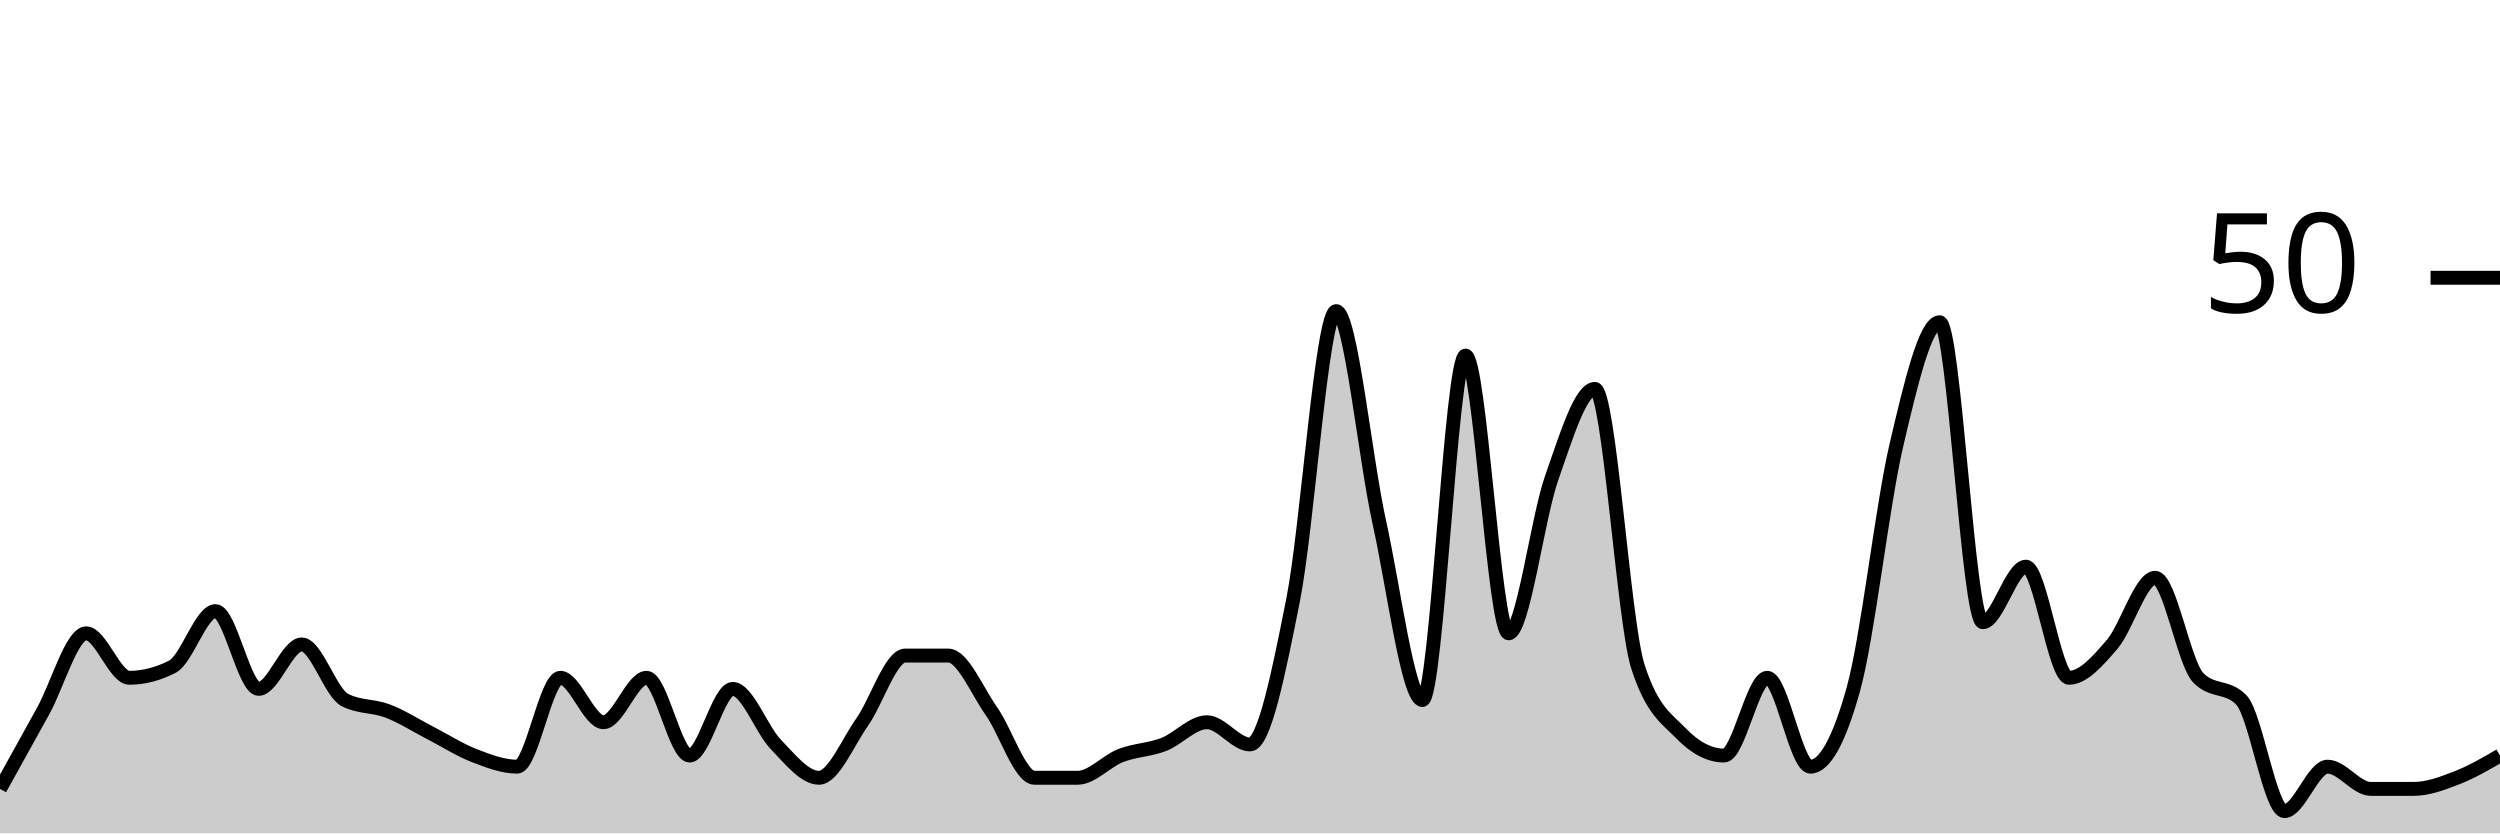
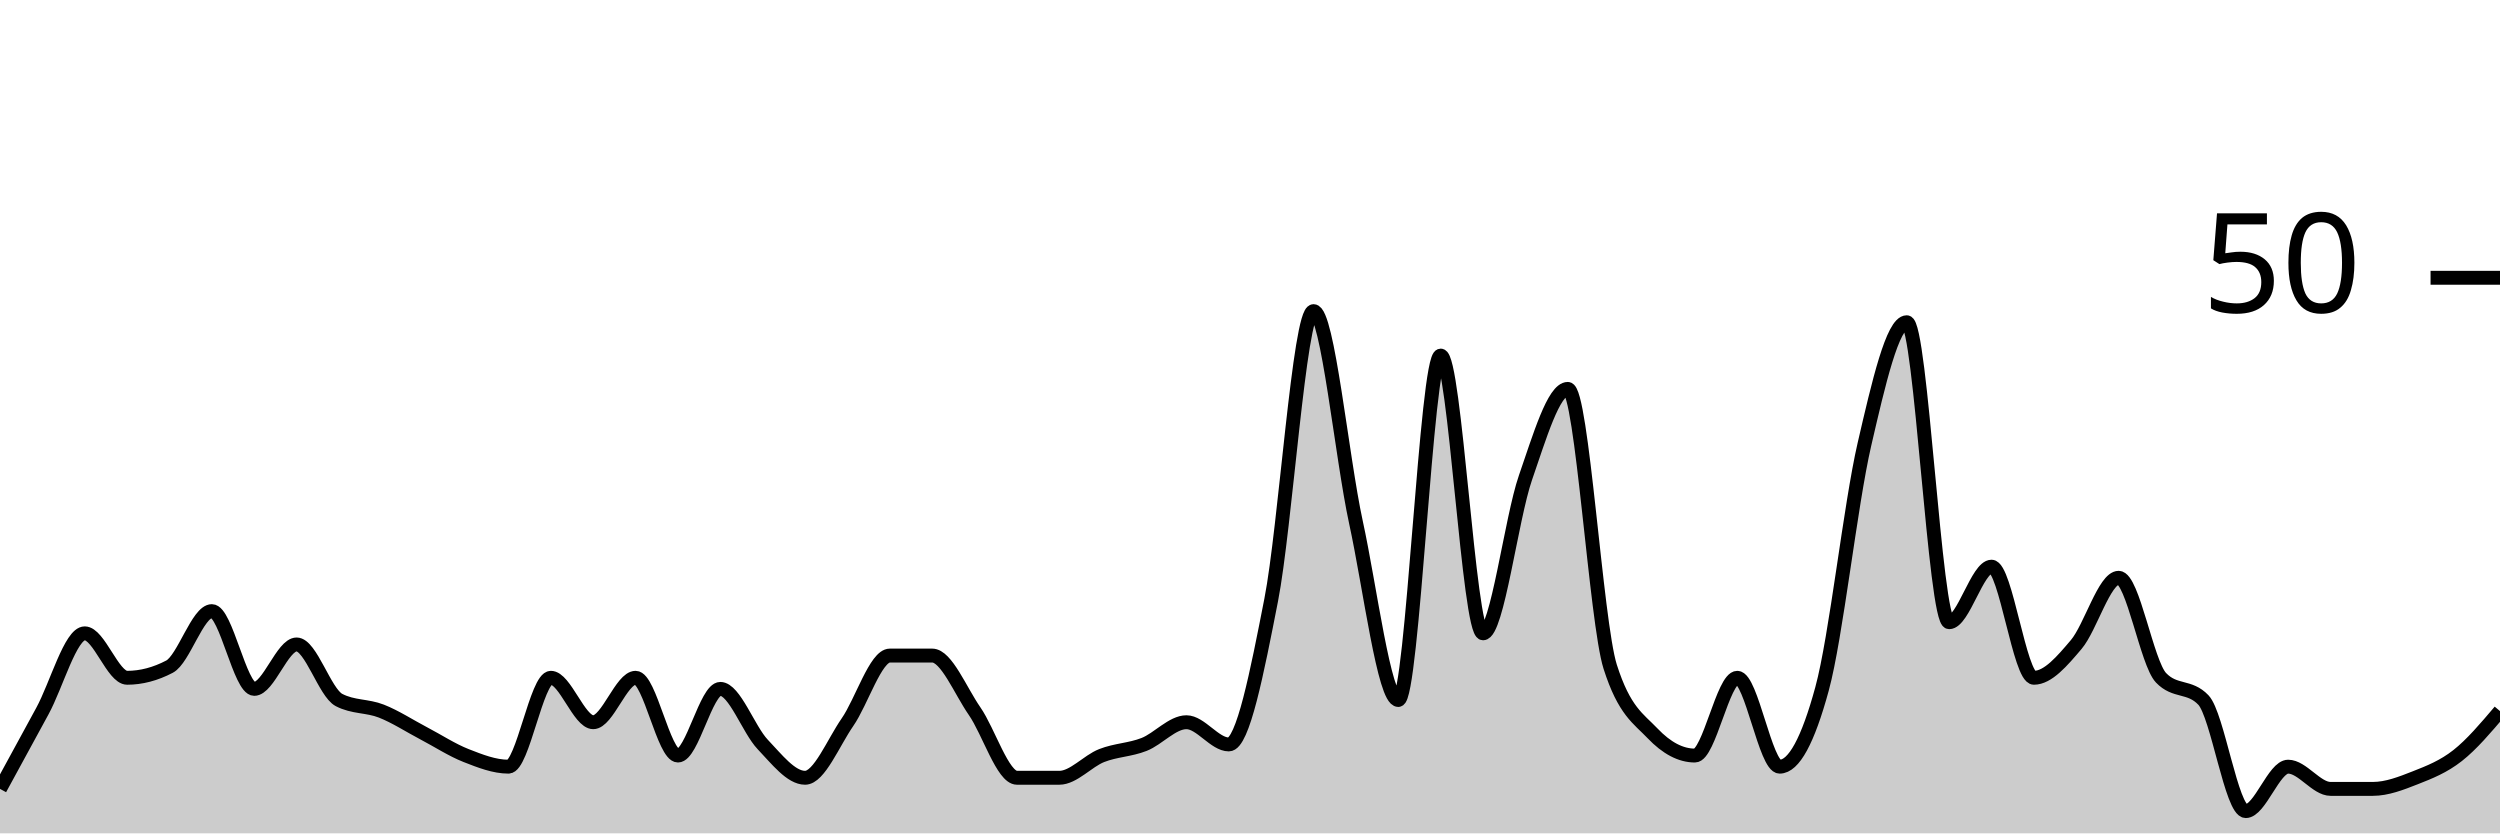
<svg xmlns="http://www.w3.org/2000/svg" viewBox="0 0 180 60">
  <g transform="translate(0,20)">
-     <path class="area" fill="rgba(0, 0, 0, 0.2)" d="M0,36.8C1.034,34.933,2.069,33.067,3.103,31.2C4.138,29.333,5.172,25.6,6.207,25.6C7.241,25.6,8.276,28.8,9.31,28.8C10.345,28.8,11.379,28.533,12.414,28C13.448,27.467,14.483,24,15.517,24C16.552,24,17.586,29.6,18.621,29.6C19.655,29.6,20.69,26.4,21.724,26.4C22.759,26.4,23.793,29.867,24.828,30.4C25.862,30.933,26.897,30.8,27.931,31.2C28.966,31.6,30,32.267,31.034,32.8C32.069,33.333,33.103,34,34.138,34.4C35.172,34.8,36.207,35.2,37.241,35.2C38.276,35.2,39.31,28.8,40.345,28.8C41.379,28.8,42.414,32,43.448,32C44.483,32,45.517,28.8,46.552,28.8C47.586,28.8,48.621,34.4,49.655,34.4C50.69,34.4,51.724,29.6,52.759,29.6C53.793,29.6,54.828,32.533,55.862,33.6C56.897,34.667,57.931,36,58.966,36C60,36,61.034,33.467,62.069,32C63.103,30.533,64.138,27.2,65.172,27.2C66.207,27.2,67.241,27.2,68.276,27.2C69.31,27.2,70.345,29.733,71.379,31.2C72.414,32.667,73.448,36,74.483,36C75.517,36,76.552,36,77.586,36C78.621,36,79.655,34.8,80.69,34.4C81.724,34,82.759,34,83.793,33.6C84.828,33.2,85.862,32,86.897,32C87.931,32,88.966,33.6,90,33.6C91.034,33.6,92.069,28.4,93.103,23.2C94.138,18,95.172,2.4,96.207,2.4C97.241,2.4,98.276,12.933,99.31,17.6C100.345,22.267,101.379,30.4,102.414,30.4C103.448,30.4,104.483,5.6,105.517,5.6C106.552,5.6,107.586,25.6,108.621,25.6C109.655,25.6,110.69,17.333,111.724,14.4C112.759,11.467,113.793,8,114.828,8C115.862,8,116.897,24.8,117.931,28C118.966,31.2,120,31.733,121.034,32.8C122.069,33.867,123.103,34.4,124.138,34.4C125.172,34.4,126.207,28.8,127.241,28.8C128.276,28.8,129.31,35.2,130.345,35.2C131.379,35.2,132.414,33.333,133.448,29.6C134.483,25.867,135.517,16.4,136.552,12C137.586,7.6,138.621,3.2,139.655,3.2C140.69,3.2,141.724,24.8,142.759,24.8C143.793,24.8,144.828,20.8,145.862,20.8C146.897,20.8,147.931,28.8,148.966,28.8C150,28.8,151.034,27.6,152.069,26.4C153.103,25.2,154.138,21.6,155.172,21.6C156.207,21.6,157.241,27.733,158.276,28.8C159.31,29.867,160.345,29.333,161.379,30.4C162.414,31.467,163.448,38.4,164.483,38.4C165.517,38.4,166.552,35.2,167.586,35.2C168.621,35.2,169.655,36.8,170.69,36.8C171.724,36.8,172.759,36.8,173.793,36.8C174.828,36.8,175.862,36.4,176.897,36C177.931,35.6,178.966,35,180,34.4L180,40C178.966,40,177.931,40,176.897,40C175.862,40,174.828,40,173.793,40C172.759,40,171.724,40,170.69,40C169.655,40,168.621,40,167.586,40C166.552,40,165.517,40,164.483,40C163.448,40,162.414,40,161.379,40C160.345,40,159.31,40,158.276,40C157.241,40,156.207,40,155.172,40C154.138,40,153.103,40,152.069,40C151.034,40,150,40,148.966,40C147.931,40,146.897,40,145.862,40C144.828,40,143.793,40,142.759,40C141.724,40,140.69,40,139.655,40C138.621,40,137.586,40,136.552,40C135.517,40,134.483,40,133.448,40C132.414,40,131.379,40,130.345,40C129.31,40,128.276,40,127.241,40C126.207,40,125.172,40,124.138,40C123.103,40,122.069,40,121.034,40C120,40,118.966,40,117.931,40C116.897,40,115.862,40,114.828,40C113.793,40,112.759,40,111.724,40C110.69,40,109.655,40,108.621,40C107.586,40,106.552,40,105.517,40C104.483,40,103.448,40,102.414,40C101.379,40,100.345,40,99.31,40C98.276,40,97.241,40,96.207,40C95.172,40,94.138,40,93.103,40C92.069,40,91.034,40,90,40C88.966,40,87.931,40,86.897,40C85.862,40,84.828,40,83.793,40C82.759,40,81.724,40,80.69,40C79.655,40,78.621,40,77.586,40C76.552,40,75.517,40,74.483,40C73.448,40,72.414,40,71.379,40C70.345,40,69.31,40,68.276,40C67.241,40,66.207,40,65.172,40C64.138,40,63.103,40,62.069,40C61.034,40,60,40,58.966,40C57.931,40,56.897,40,55.862,40C54.828,40,53.793,40,52.759,40C51.724,40,50.69,40,49.655,40C48.621,40,47.586,40,46.552,40C45.517,40,44.483,40,43.448,40C42.414,40,41.379,40,40.345,40C39.31,40,38.276,40,37.241,40C36.207,40,35.172,40,34.138,40C33.103,40,32.069,40,31.034,40C30,40,28.966,40,27.931,40C26.897,40,25.862,40,24.828,40C23.793,40,22.759,40,21.724,40C20.69,40,19.655,40,18.621,40C17.586,40,16.552,40,15.517,40C14.483,40,13.448,40,12.414,40C11.379,40,10.345,40,9.31,40C8.276,40,7.241,40,6.207,40C5.172,40,4.138,40,3.103,40C2.069,40,1.034,40,0,40Z" />
-     <path class="line" stroke="black" fill="none" d="M0,36.8C1.034,34.933,2.069,33.067,3.103,31.2C4.138,29.333,5.172,25.6,6.207,25.6C7.241,25.6,8.276,28.8,9.31,28.8C10.345,28.8,11.379,28.533,12.414,28C13.448,27.467,14.483,24,15.517,24C16.552,24,17.586,29.6,18.621,29.6C19.655,29.6,20.69,26.4,21.724,26.4C22.759,26.4,23.793,29.867,24.828,30.4C25.862,30.933,26.897,30.8,27.931,31.2C28.966,31.6,30,32.267,31.034,32.8C32.069,33.333,33.103,34,34.138,34.4C35.172,34.8,36.207,35.2,37.241,35.2C38.276,35.2,39.31,28.8,40.345,28.8C41.379,28.8,42.414,32,43.448,32C44.483,32,45.517,28.8,46.552,28.8C47.586,28.8,48.621,34.4,49.655,34.4C50.69,34.4,51.724,29.6,52.759,29.6C53.793,29.6,54.828,32.533,55.862,33.6C56.897,34.667,57.931,36,58.966,36C60,36,61.034,33.467,62.069,32C63.103,30.533,64.138,27.2,65.172,27.2C66.207,27.2,67.241,27.2,68.276,27.2C69.31,27.2,70.345,29.733,71.379,31.2C72.414,32.667,73.448,36,74.483,36C75.517,36,76.552,36,77.586,36C78.621,36,79.655,34.8,80.69,34.4C81.724,34,82.759,34,83.793,33.6C84.828,33.2,85.862,32,86.897,32C87.931,32,88.966,33.6,90,33.6C91.034,33.6,92.069,28.4,93.103,23.2C94.138,18,95.172,2.4,96.207,2.4C97.241,2.4,98.276,12.933,99.31,17.6C100.345,22.267,101.379,30.4,102.414,30.4C103.448,30.4,104.483,5.6,105.517,5.6C106.552,5.6,107.586,25.6,108.621,25.6C109.655,25.6,110.69,17.333,111.724,14.4C112.759,11.467,113.793,8,114.828,8C115.862,8,116.897,24.8,117.931,28C118.966,31.2,120,31.733,121.034,32.8C122.069,33.867,123.103,34.4,124.138,34.4C125.172,34.4,126.207,28.8,127.241,28.8C128.276,28.8,129.31,35.2,130.345,35.2C131.379,35.2,132.414,33.333,133.448,29.6C134.483,25.867,135.517,16.4,136.552,12C137.586,7.6,138.621,3.2,139.655,3.2C140.69,3.2,141.724,24.8,142.759,24.8C143.793,24.8,144.828,20.8,145.862,20.8C146.897,20.8,147.931,28.8,148.966,28.8C150,28.8,151.034,27.6,152.069,26.4C153.103,25.2,154.138,21.6,155.172,21.6C156.207,21.6,157.241,27.733,158.276,28.8C159.31,29.867,160.345,29.333,161.379,30.4C162.414,31.467,163.448,38.4,164.483,38.4C165.517,38.4,166.552,35.2,167.586,35.2C168.621,35.2,169.655,36.8,170.69,36.8C171.724,36.8,172.759,36.8,173.793,36.8C174.828,36.8,175.862,36.4,176.897,36C177.931,35.6,178.966,35,180,34.4" />
+     <path class="area" fill="rgba(0, 0, 0, 0.2)" d="M0,36.8C1.017,34.933,2.034,33.067,3.051,31.2C4.068,29.333,5.085,25.6,6.102,25.6C7.119,25.6,8.136,28.8,9.153,28.8C10.169,28.8,11.186,28.533,12.203,28C13.22,27.467,14.237,24,15.254,24C16.271,24,17.288,29.6,18.305,29.6C19.322,29.6,20.339,26.4,21.356,26.4C22.373,26.4,23.39,29.867,24.407,30.4C25.424,30.933,26.441,30.8,27.458,31.2C28.475,31.6,29.492,32.267,30.508,32.8C31.525,33.333,32.542,34,33.559,34.4C34.576,34.8,35.593,35.2,36.61,35.2C37.627,35.2,38.644,28.8,39.661,28.8C40.678,28.8,41.695,32,42.712,32C43.729,32,44.746,28.8,45.763,28.8C46.78,28.8,47.797,34.4,48.814,34.4C49.831,34.4,50.847,29.6,51.864,29.6C52.881,29.6,53.898,32.533,54.915,33.6C55.932,34.667,56.949,36,57.966,36C58.983,36,60,33.467,61.017,32C62.034,30.533,63.051,27.2,64.068,27.2C65.085,27.2,66.102,27.2,67.119,27.2C68.136,27.2,69.153,29.733,70.169,31.2C71.186,32.667,72.203,36,73.22,36C74.237,36,75.254,36,76.271,36C77.288,36,78.305,34.8,79.322,34.4C80.339,34,81.356,34,82.373,33.6C83.39,33.2,84.407,32,85.424,32C86.441,32,87.458,33.6,88.475,33.6C89.492,33.6,90.508,28.4,91.525,23.2C92.542,18,93.559,2.4,94.576,2.4C95.593,2.4,96.61,12.933,97.627,17.6C98.644,22.267,99.661,30.4,100.678,30.4C101.695,30.4,102.712,5.6,103.729,5.6C104.746,5.6,105.763,25.6,106.78,25.6C107.797,25.6,108.814,17.333,109.831,14.4C110.847,11.467,111.864,8,112.881,8C113.898,8,114.915,24.8,115.932,28C116.949,31.2,117.966,31.733,118.983,32.8C120,33.867,121.017,34.4,122.034,34.4C123.051,34.4,124.068,28.8,125.085,28.8C126.102,28.8,127.119,35.2,128.136,35.2C129.153,35.2,130.169,33.333,131.186,29.6C132.203,25.867,133.22,16.4,134.237,12C135.254,7.6,136.271,3.2,137.288,3.2C138.305,3.2,139.322,24.8,140.339,24.8C141.356,24.8,142.373,20.8,143.39,20.8C144.407,20.8,145.424,28.8,146.441,28.8C147.458,28.8,148.475,27.6,149.492,26.4C150.508,25.2,151.525,21.6,152.542,21.6C153.559,21.6,154.576,27.733,155.593,28.8C156.61,29.867,157.627,29.333,158.644,30.4C159.661,31.467,160.678,38.4,161.695,38.4C162.712,38.4,163.729,35.2,164.746,35.2C165.763,35.2,166.78,36.8,167.797,36.8C168.814,36.8,169.831,36.8,170.847,36.8C171.864,36.8,172.881,36.4,173.898,36C174.915,35.6,175.932,35.2,176.949,34.4C177.966,33.6,178.983,32.4,180,31.2L180,40C178.983,40,177.966,40,176.949,40C175.932,40,174.915,40,173.898,40C172.881,40,171.864,40,170.847,40C169.831,40,168.814,40,167.797,40C166.78,40,165.763,40,164.746,40C163.729,40,162.712,40,161.695,40C160.678,40,159.661,40,158.644,40C157.627,40,156.61,40,155.593,40C154.576,40,153.559,40,152.542,40C151.525,40,150.508,40,149.492,40C148.475,40,147.458,40,146.441,40C145.424,40,144.407,40,143.39,40C142.373,40,141.356,40,140.339,40C139.322,40,138.305,40,137.288,40C136.271,40,135.254,40,134.237,40C133.22,40,132.203,40,131.186,40C130.169,40,129.153,40,128.136,40C127.119,40,126.102,40,125.085,40C124.068,40,123.051,40,122.034,40C121.017,40,120,40,118.983,40C117.966,40,116.949,40,115.932,40C114.915,40,113.898,40,112.881,40C111.864,40,110.847,40,109.831,40C108.814,40,107.797,40,106.78,40C105.763,40,104.746,40,103.729,40C102.712,40,101.695,40,100.678,40C99.661,40,98.644,40,97.627,40C96.61,40,95.593,40,94.576,40C93.559,40,92.542,40,91.525,40C90.508,40,89.492,40,88.475,40C87.458,40,86.441,40,85.424,40C84.407,40,83.39,40,82.373,40C81.356,40,80.339,40,79.322,40C78.305,40,77.288,40,76.271,40C75.254,40,74.237,40,73.22,40C72.203,40,71.186,40,70.169,40C69.153,40,68.136,40,67.119,40C66.102,40,65.085,40,64.068,40C63.051,40,62.034,40,61.017,40C60,40,58.983,40,57.966,40C56.949,40,55.932,40,54.915,40C53.898,40,52.881,40,51.864,40C50.847,40,49.831,40,48.814,40C47.797,40,46.78,40,45.763,40C44.746,40,43.729,40,42.712,40C41.695,40,40.678,40,39.661,40C38.644,40,37.627,40,36.61,40C35.593,40,34.576,40,33.559,40C32.542,40,31.525,40,30.508,40C29.492,40,28.475,40,27.458,40C26.441,40,25.424,40,24.407,40C23.39,40,22.373,40,21.356,40C20.339,40,19.322,40,18.305,40C17.288,40,16.271,40,15.254,40C14.237,40,13.22,40,12.203,40C11.186,40,10.169,40,9.153,40C8.136,40,7.119,40,6.102,40C5.085,40,4.068,40,3.051,40C2.034,40,1.017,40,0,40Z" />
+     <path class="line" stroke="black" fill="none" d="M0,36.8C1.017,34.933,2.034,33.067,3.051,31.2C4.068,29.333,5.085,25.6,6.102,25.6C7.119,25.6,8.136,28.8,9.153,28.8C10.169,28.8,11.186,28.533,12.203,28C13.22,27.467,14.237,24,15.254,24C16.271,24,17.288,29.6,18.305,29.6C19.322,29.6,20.339,26.4,21.356,26.4C22.373,26.4,23.39,29.867,24.407,30.4C25.424,30.933,26.441,30.8,27.458,31.2C28.475,31.6,29.492,32.267,30.508,32.8C31.525,33.333,32.542,34,33.559,34.4C34.576,34.8,35.593,35.2,36.61,35.2C37.627,35.2,38.644,28.8,39.661,28.8C40.678,28.8,41.695,32,42.712,32C43.729,32,44.746,28.8,45.763,28.8C46.78,28.8,47.797,34.4,48.814,34.4C49.831,34.4,50.847,29.6,51.864,29.6C52.881,29.6,53.898,32.533,54.915,33.6C55.932,34.667,56.949,36,57.966,36C58.983,36,60,33.467,61.017,32C62.034,30.533,63.051,27.2,64.068,27.2C65.085,27.2,66.102,27.2,67.119,27.2C68.136,27.2,69.153,29.733,70.169,31.2C71.186,32.667,72.203,36,73.22,36C74.237,36,75.254,36,76.271,36C77.288,36,78.305,34.8,79.322,34.4C80.339,34,81.356,34,82.373,33.6C83.39,33.2,84.407,32,85.424,32C86.441,32,87.458,33.6,88.475,33.6C89.492,33.6,90.508,28.4,91.525,23.2C92.542,18,93.559,2.4,94.576,2.4C95.593,2.4,96.61,12.933,97.627,17.6C98.644,22.267,99.661,30.4,100.678,30.4C101.695,30.4,102.712,5.6,103.729,5.6C104.746,5.6,105.763,25.6,106.78,25.6C107.797,25.6,108.814,17.333,109.831,14.4C110.847,11.467,111.864,8,112.881,8C113.898,8,114.915,24.8,115.932,28C116.949,31.2,117.966,31.733,118.983,32.8C120,33.867,121.017,34.4,122.034,34.4C123.051,34.4,124.068,28.8,125.085,28.8C126.102,28.8,127.119,35.2,128.136,35.2C129.153,35.2,130.169,33.333,131.186,29.6C132.203,25.867,133.22,16.4,134.237,12C135.254,7.6,136.271,3.2,137.288,3.2C138.305,3.2,139.322,24.8,140.339,24.8C141.356,24.8,142.373,20.8,143.39,20.8C144.407,20.8,145.424,28.8,146.441,28.8C147.458,28.8,148.475,27.6,149.492,26.4C150.508,25.2,151.525,21.6,152.542,21.6C153.559,21.6,154.576,27.733,155.593,28.8C156.61,29.867,157.627,29.333,158.644,30.4C159.661,31.467,160.678,38.4,161.695,38.4C162.712,38.4,163.729,35.2,164.746,35.2C165.763,35.2,166.78,36.8,167.797,36.8C168.814,36.8,169.831,36.8,170.847,36.8C171.864,36.8,172.881,36.4,173.898,36C174.915,35.6,175.932,35.2,176.949,34.4C177.966,33.6,178.983,32.4,180,31.2" />
    <path class="axis-ceiling" stroke-width="1" stroke="black" fill="none" d="M175,0L180,0" />
    <text class="axis-ceiling-label" font-family="sans-serif" text-anchor="end" font-size="10px" x="170" y="2.5">50</text>
  </g>
</svg>
